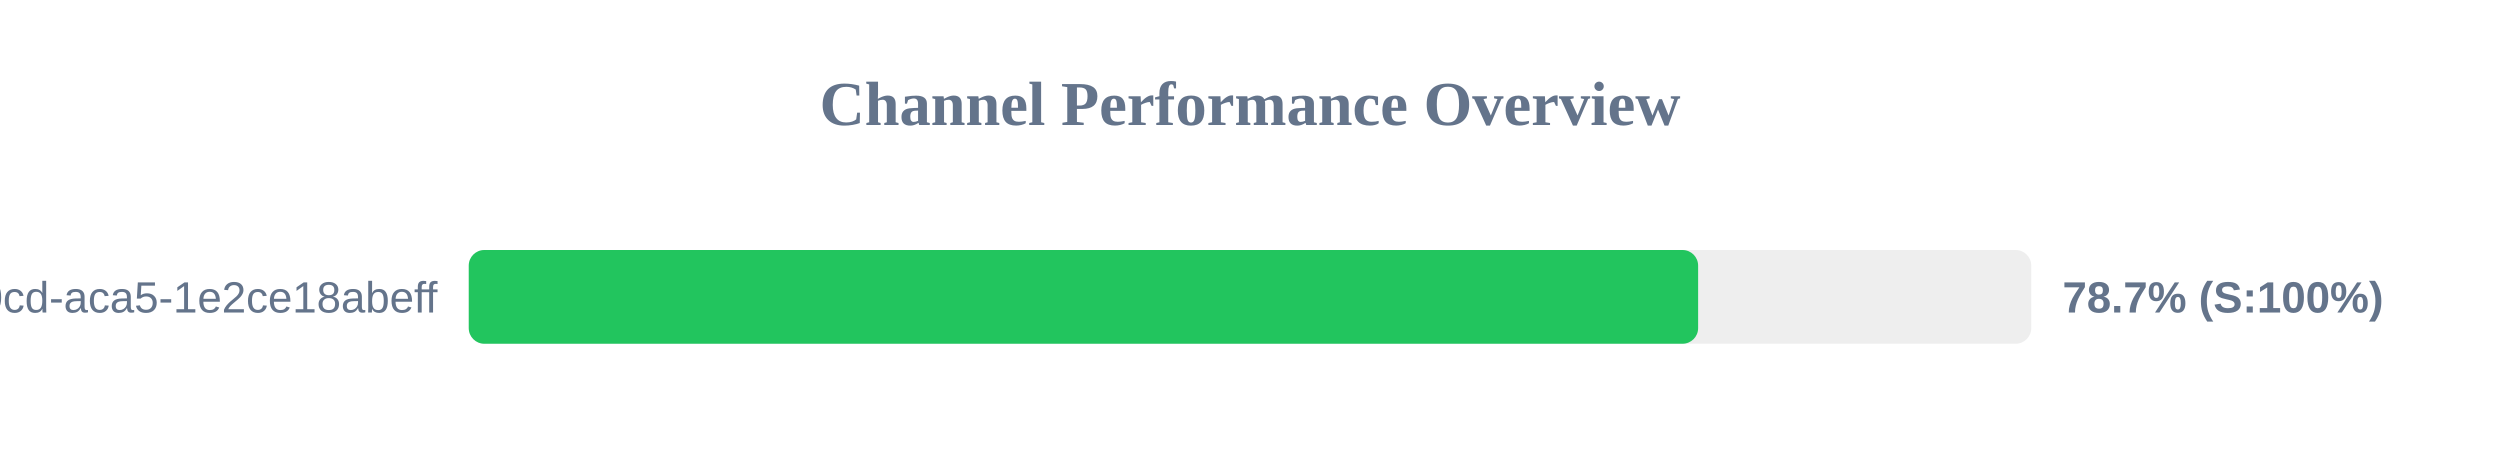
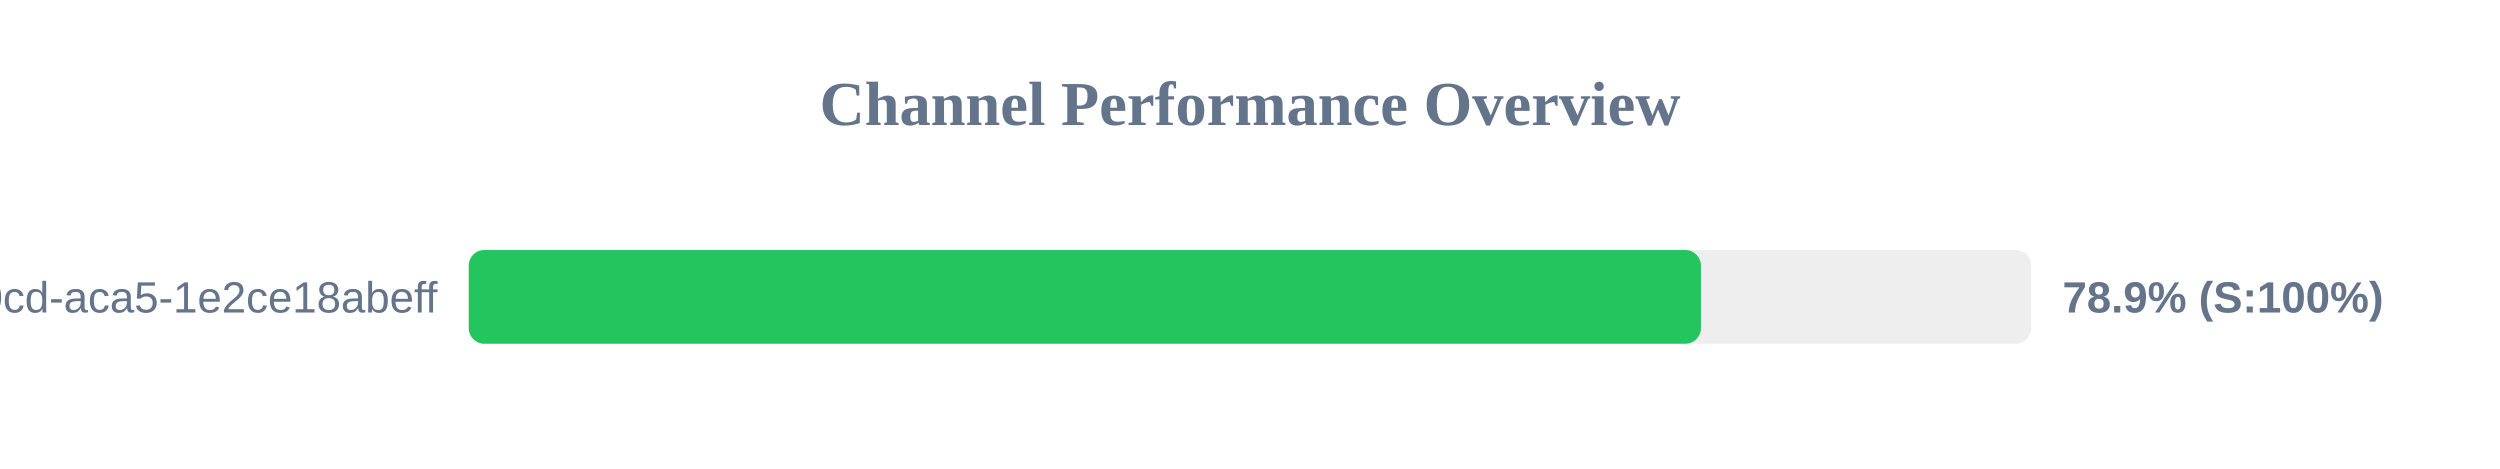
<svg xmlns="http://www.w3.org/2000/svg" width="800" height="150" version="1.1">
  <style>
        .row { font: 14px Arial; fill: #64748b; }
        .score { font: bold 14px Arial; fill: #64748b; }
    </style>
  <text x="400" y="40" text-anchor="middle" font-size="20px" font-weight="bold" fill="#64748b">Channel Performance Overview</text>
  <rect x="150" y="80" width="500" height="30" fill="#eee" rx="5" />
-   <rect x="150" y="80" width="393.4" height="30" fill="#22c55e" rx="5" />
+   <rect x="150" y="80" width="394.3" height="30" fill="#22c55e" rx="5" />
  <text x="140" y="100" text-anchor="end" class="row">?uuid=ebbeef45-0fd8-40cd-aca5-1e2ce18abeff</text>
-   <text x="660" y="100" text-anchor="start" class="score">78.7% (S:100%)</text>
+   <text x="660" y="100" text-anchor="start" class="score">78.9% (S:100%)</text>
</svg>
